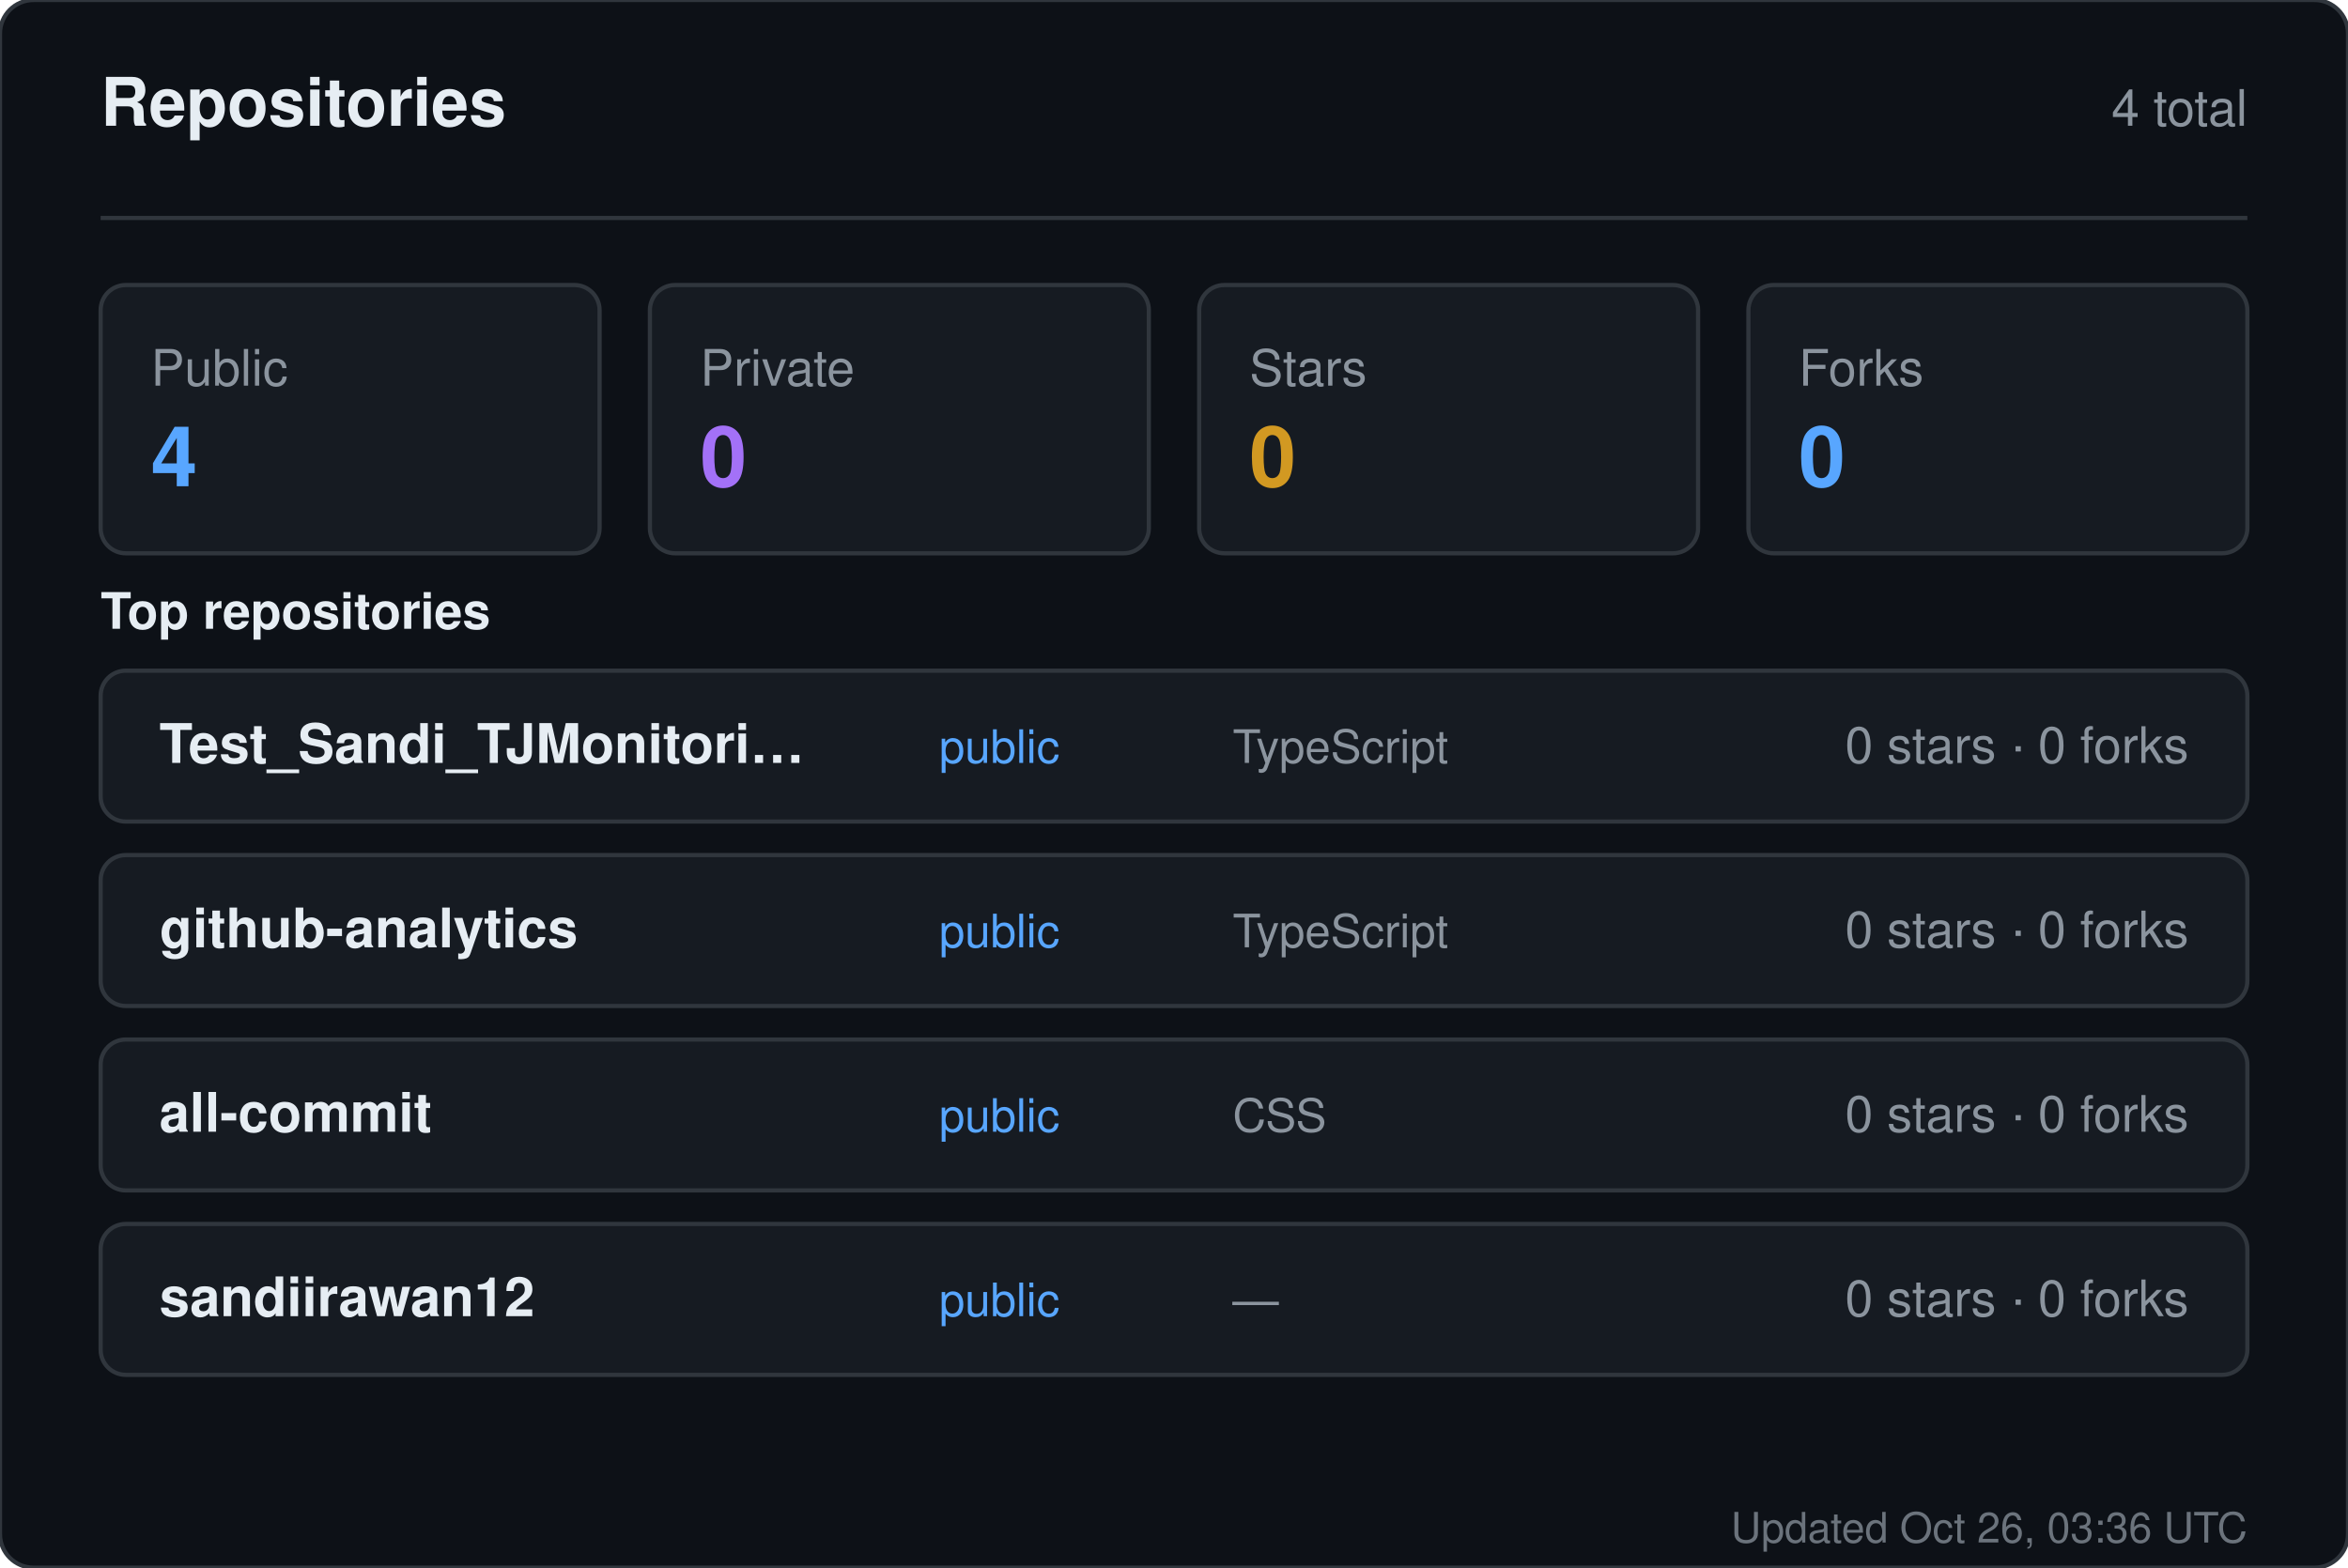
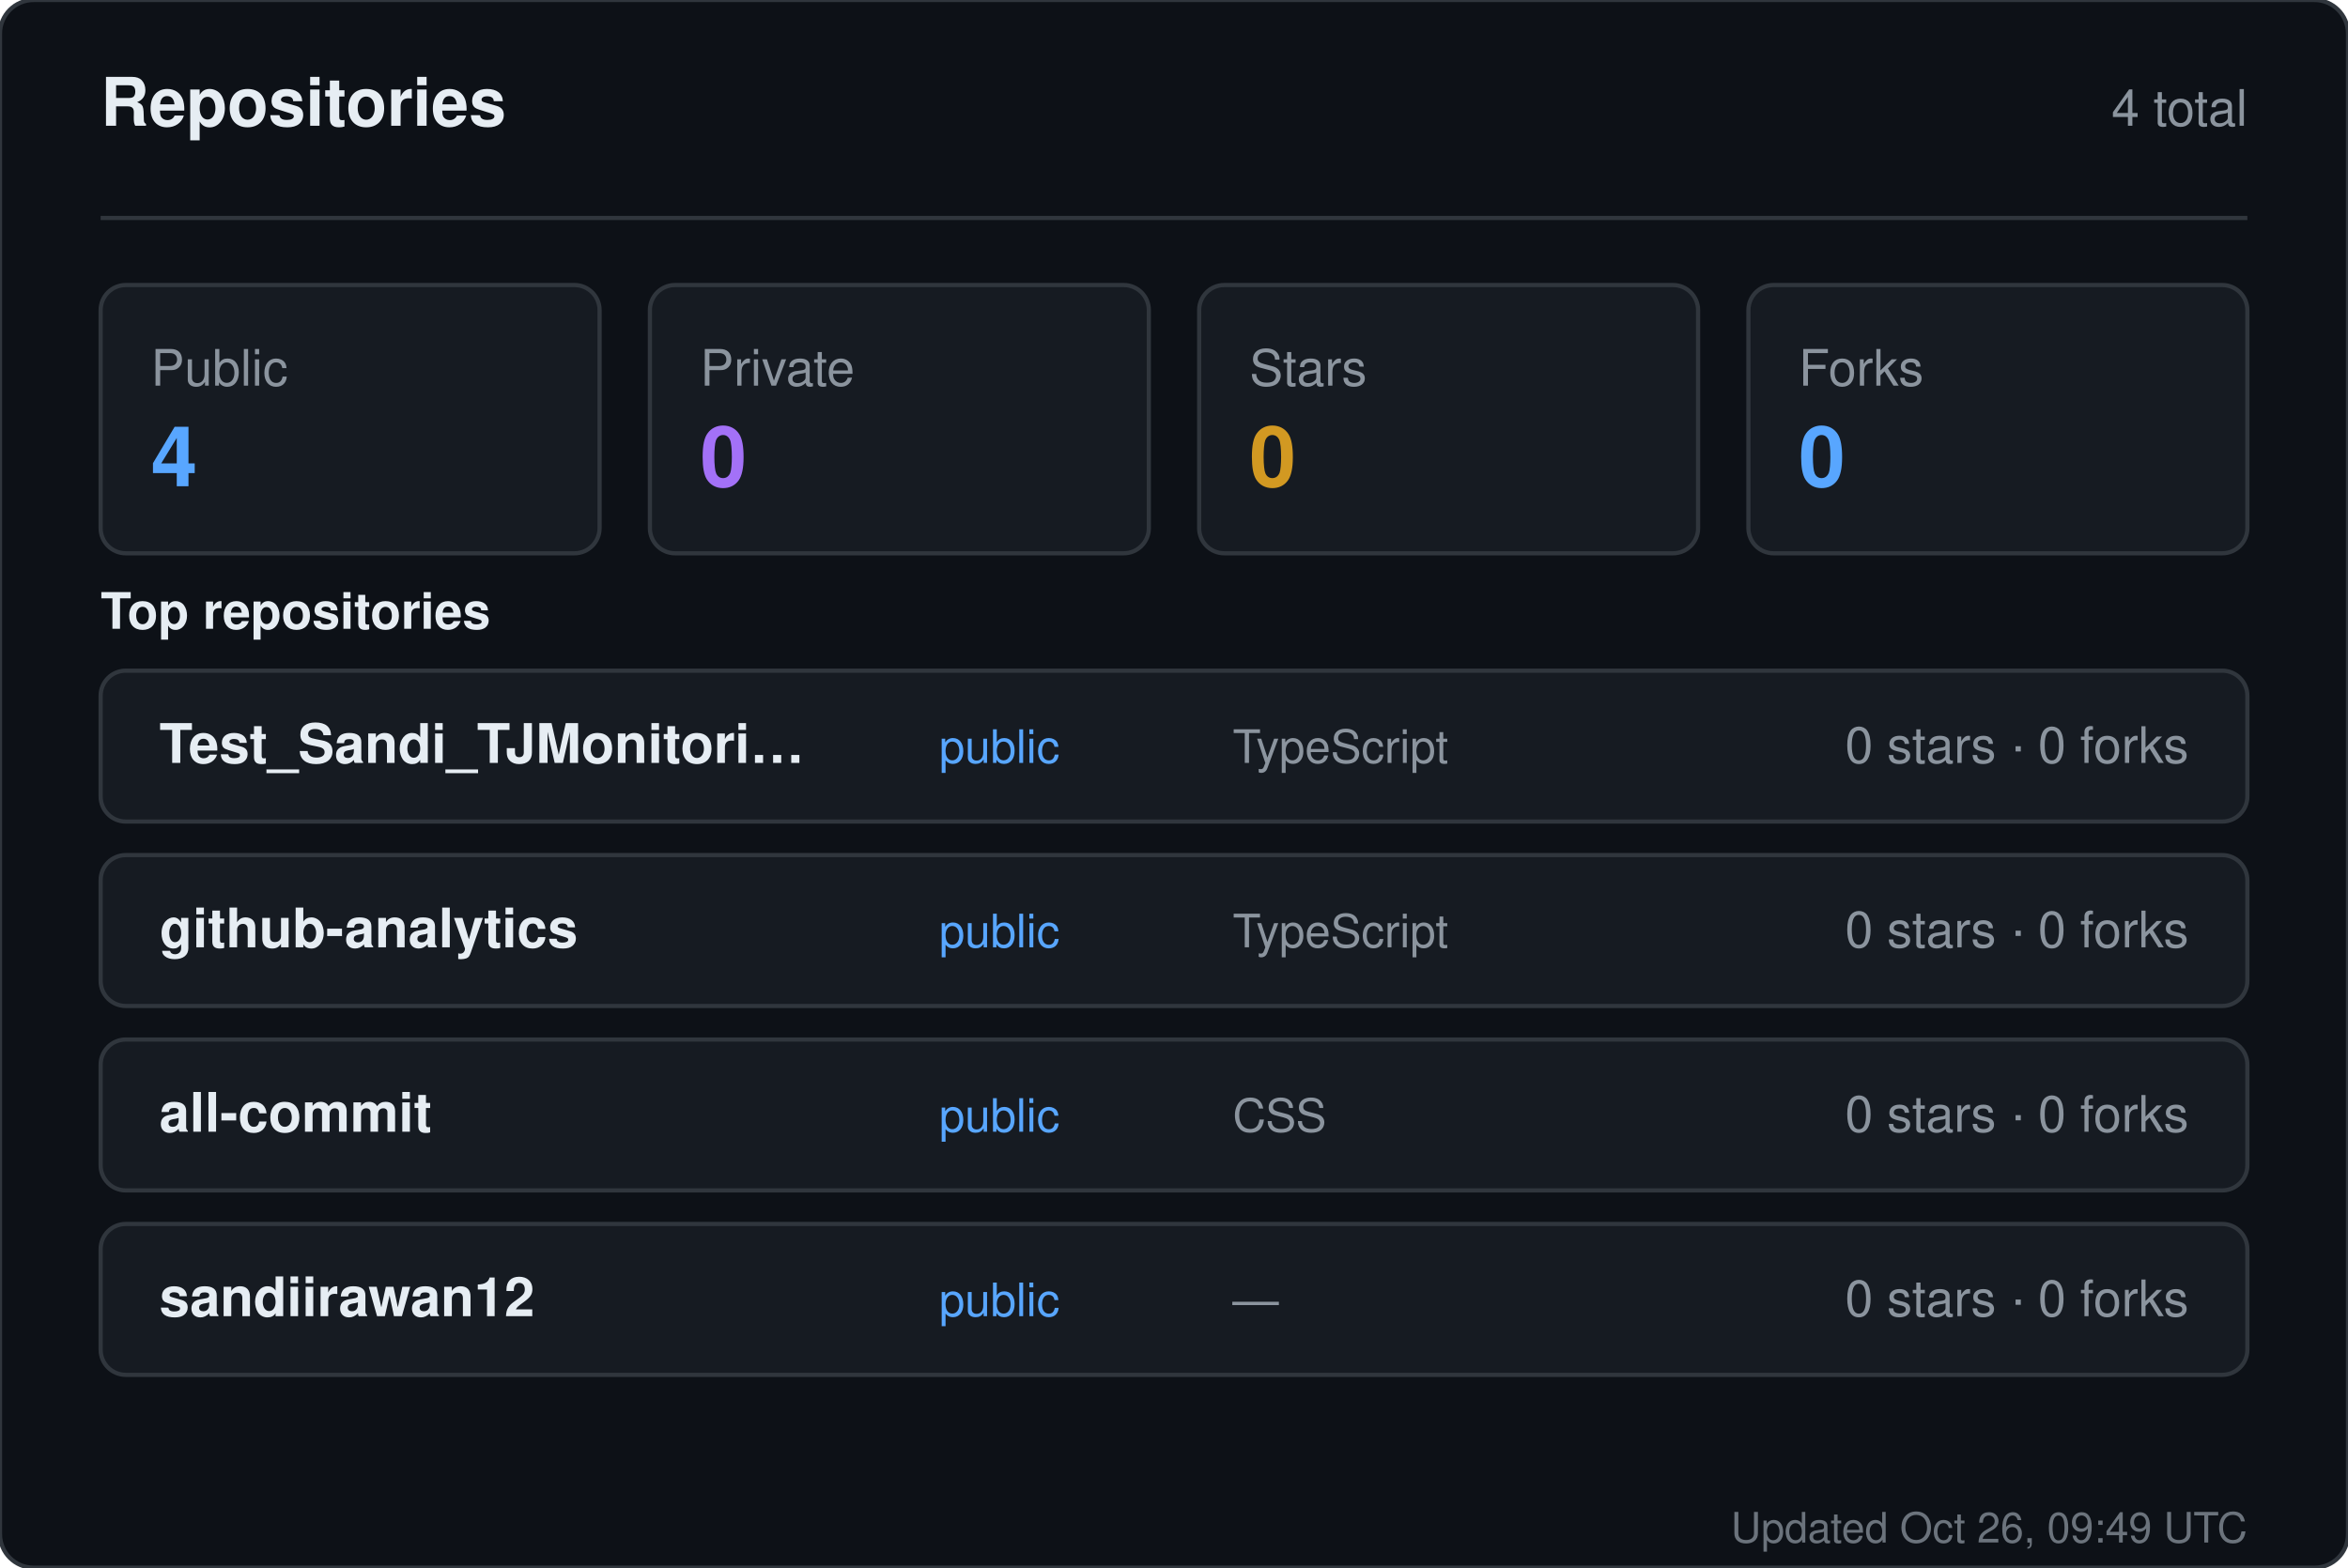
<svg xmlns="http://www.w3.org/2000/svg" width="560" height="374" viewBox="0 0 560 374" role="img" aria-label="Repositories for sandiirawan12">
  <rect width="560" height="374" rx="8" fill="#0d1117" stroke="#30363d" />
  <g font-family="-apple-system, BlinkMacSystemFont, Segoe UI, Helvetica, Arial, sans-serif">
    <text x="24" y="30" fill="#e6edf3" font-size="16" font-weight="700">Repositories</text>
    <text x="536" y="30" fill="#8b949e" font-size="12" text-anchor="end">4 total</text>
    <line x1="24" y1="52" x2="536" y2="52" stroke="#30363d" />
    <rect x="24" y="68" width="119" height="64" rx="6" fill="#161b22" stroke="#30363d" />
    <text x="36" y="92" fill="#8b949e" font-size="12">Public</text>
    <text x="36" y="116" fill="#58a6ff" font-size="20" font-weight="700">4</text>
    <rect x="155" y="68" width="119" height="64" rx="6" fill="#161b22" stroke="#30363d" />
    <text x="167" y="92" fill="#8b949e" font-size="12">Private</text>
    <text x="167" y="116" fill="#a371f7" font-size="20" font-weight="700">0</text>
    <rect x="286" y="68" width="119" height="64" rx="6" fill="#161b22" stroke="#30363d" />
    <text x="298" y="92" fill="#8b949e" font-size="12">Stars</text>
    <text x="298" y="116" fill="#d29922" font-size="20" font-weight="700">0</text>
    <rect x="417" y="68" width="119" height="64" rx="6" fill="#161b22" stroke="#30363d" />
    <text x="429" y="92" fill="#8b949e" font-size="12">Forks</text>
    <text x="429" y="116" fill="#58a6ff" font-size="20" font-weight="700">0</text>
    <text x="24" y="150" fill="#e6edf3" font-size="12" font-weight="600">Top repositories</text>
    <rect x="24" y="160" width="512" height="36" rx="6" fill="#161b22" stroke="#30363d" />
    <text x="38" y="182" fill="#e6edf3" font-size="13" font-weight="600">Test_Sandi_TJMonitori…</text>
    <text x="224" y="182" fill="#58a6ff" font-size="11">public</text>
    <text x="294" y="182" fill="#8b949e" font-size="11">TypeScript</text>
    <text x="522" y="182" fill="#8b949e" font-size="12" text-anchor="end">0 stars · 0 forks</text>
    <rect x="24" y="204" width="512" height="36" rx="6" fill="#161b22" stroke="#30363d" />
    <text x="38" y="226" fill="#e6edf3" font-size="13" font-weight="600">github-analytics</text>
    <text x="224" y="226" fill="#58a6ff" font-size="11">public</text>
    <text x="294" y="226" fill="#8b949e" font-size="11">TypeScript</text>
    <text x="522" y="226" fill="#8b949e" font-size="12" text-anchor="end">0 stars · 0 forks</text>
    <rect x="24" y="248" width="512" height="36" rx="6" fill="#161b22" stroke="#30363d" />
    <text x="38" y="270" fill="#e6edf3" font-size="13" font-weight="600">all-commit</text>
    <text x="224" y="270" fill="#58a6ff" font-size="11">public</text>
    <text x="294" y="270" fill="#8b949e" font-size="11">CSS</text>
    <text x="522" y="270" fill="#8b949e" font-size="12" text-anchor="end">0 stars · 0 forks</text>
    <rect x="24" y="292" width="512" height="36" rx="6" fill="#161b22" stroke="#30363d" />
    <text x="38" y="314" fill="#e6edf3" font-size="13" font-weight="600">sandiirawan12</text>
    <text x="224" y="314" fill="#58a6ff" font-size="11">public</text>
    <text x="294" y="314" fill="#8b949e" font-size="11">—</text>
    <text x="522" y="314" fill="#8b949e" font-size="12" text-anchor="end">0 stars · 0 forks</text>
-     <text x="536" y="368" fill="#8b949e" font-size="10" text-anchor="end" opacity="0.75">Updated Oct 26, 03:36 UTC</text>
+     <text x="536" y="368" fill="#8b949e" font-size="10" text-anchor="end" opacity="0.75">Updated Oct 26, 09:49 UTC</text>
  </g>
</svg>
